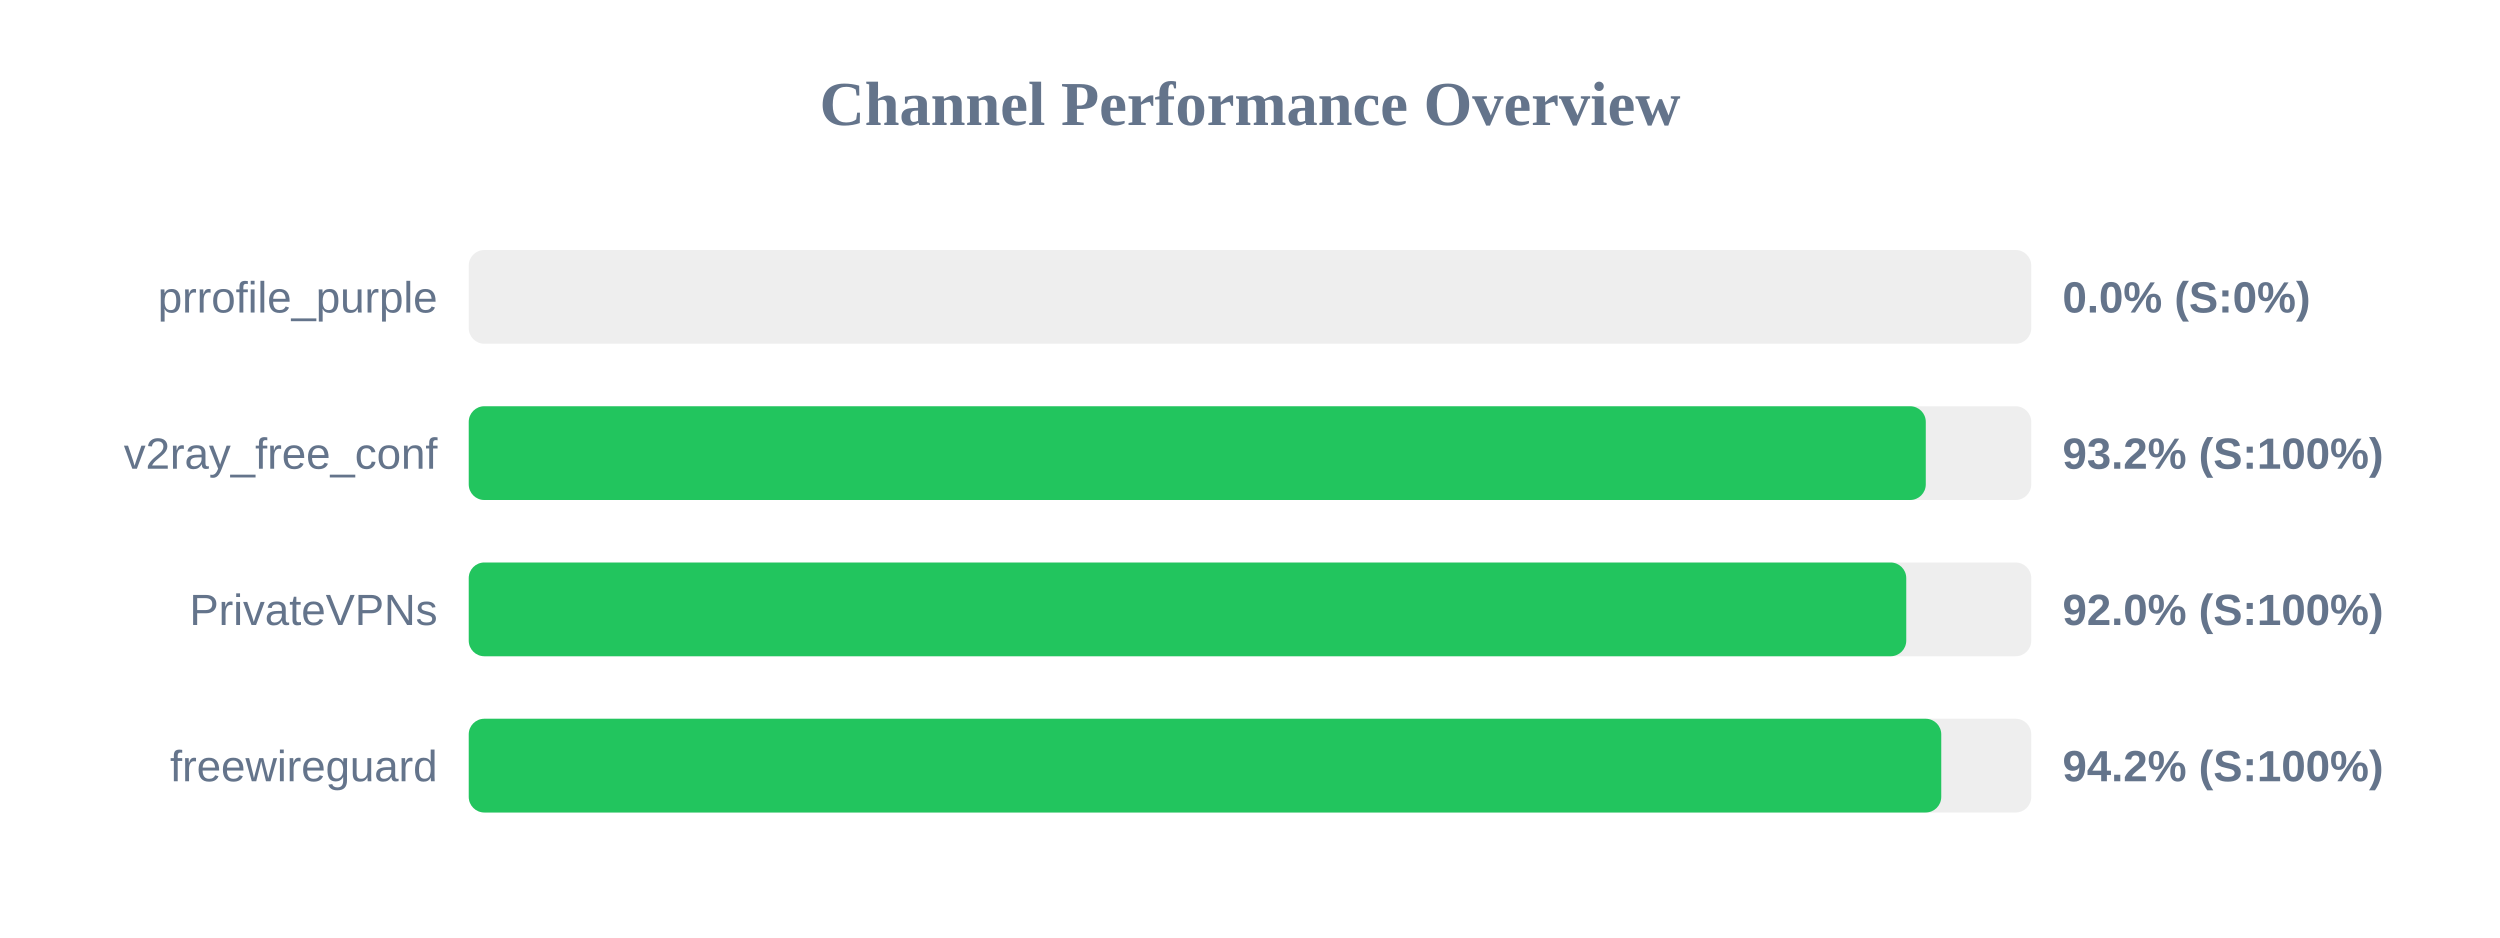
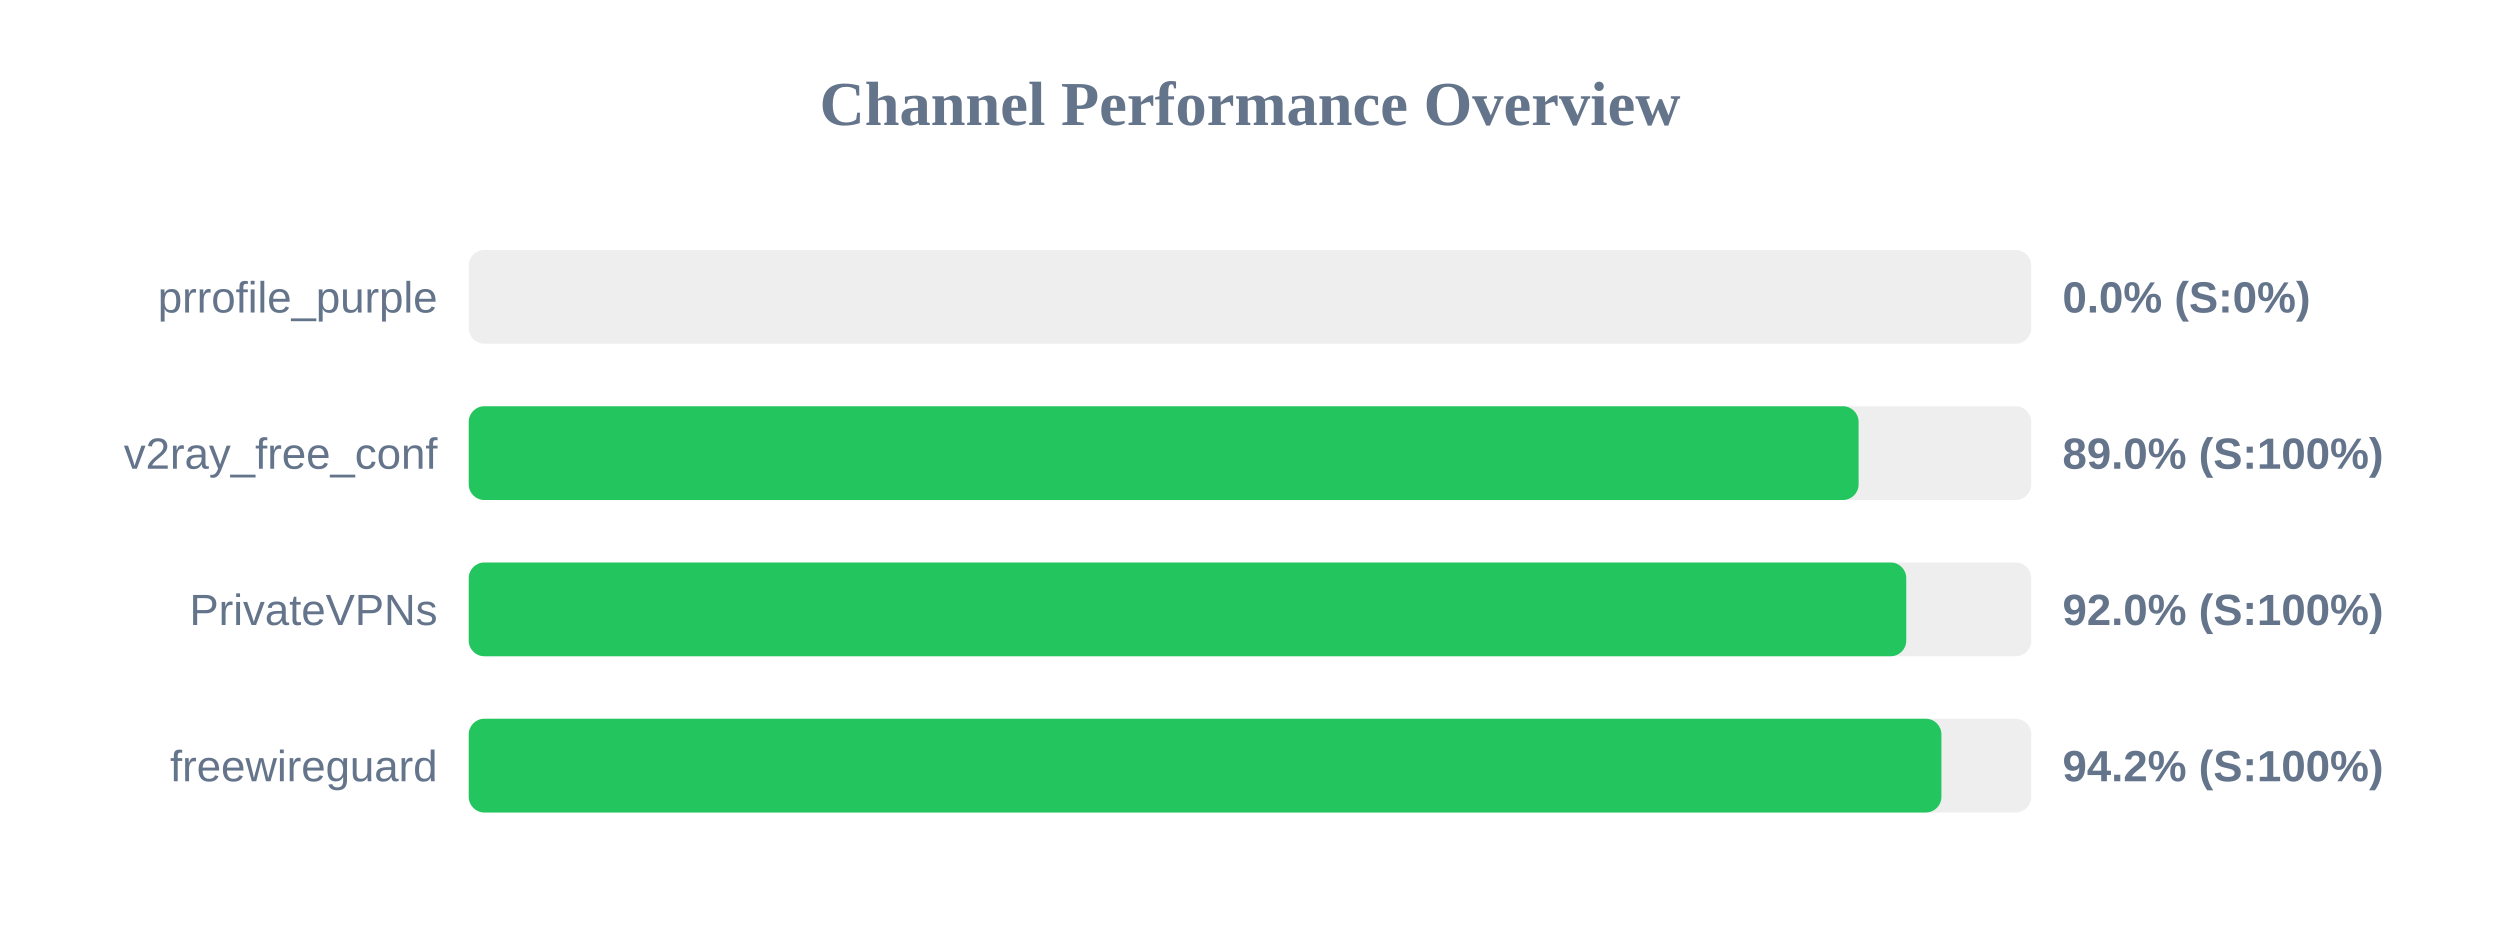
<svg xmlns="http://www.w3.org/2000/svg" width="800" height="300" version="1.1">
  <style>
        .row { font: 14px Arial; fill: #64748b; }
        .score { font: bold 14px Arial; fill: #64748b; }
    </style>
  <text x="400" y="40" text-anchor="middle" font-size="20px" font-weight="bold" fill="#64748b">Channel Performance Overview</text>
  <rect x="150" y="80" width="500" height="30" fill="#eee" rx="5" />
  <rect x="150" y="80" width="0.0" height="30" fill="#ef4444" rx="5" />
  <text x="140" y="100" text-anchor="end" class="row">prrofile_purple</text>
  <text x="660" y="100" text-anchor="start" class="score">0.0% (S:0%)</text>
  <rect x="150" y="130" width="500" height="30" fill="#eee" rx="5" />
-   <rect x="150" y="130" width="466.25" height="30" fill="#22c55e" rx="5" />
+   <rect x="150" y="130" width="444.75" height="30" fill="#22c55e" rx="5" />
  <text x="140" y="150" text-anchor="end" class="row">v2ray_free_conf</text>
-   <text x="660" y="150" text-anchor="start" class="score">93.2% (S:100%)</text>
+   <text x="660" y="150" text-anchor="start" class="score">89.0% (S:100%)</text>
  <rect x="150" y="180" width="500" height="30" fill="#eee" rx="5" />
  <rect x="150" y="180" width="460.0" height="30" fill="#22c55e" rx="5" />
  <text x="140" y="200" text-anchor="end" class="row">PrivateVPNs</text>
  <text x="660" y="200" text-anchor="start" class="score">92.0% (S:100%)</text>
  <rect x="150" y="230" width="500" height="30" fill="#eee" rx="5" />
-   <rect x="150" y="230" width="471.2" height="30" fill="#22c55e" rx="5" />
+   <rect x="150" y="230" width="471.25" height="30" fill="#22c55e" rx="5" />
  <text x="140" y="250" text-anchor="end" class="row">freewireguard</text>
  <text x="660" y="250" text-anchor="start" class="score">94.2% (S:100%)</text>
</svg>
